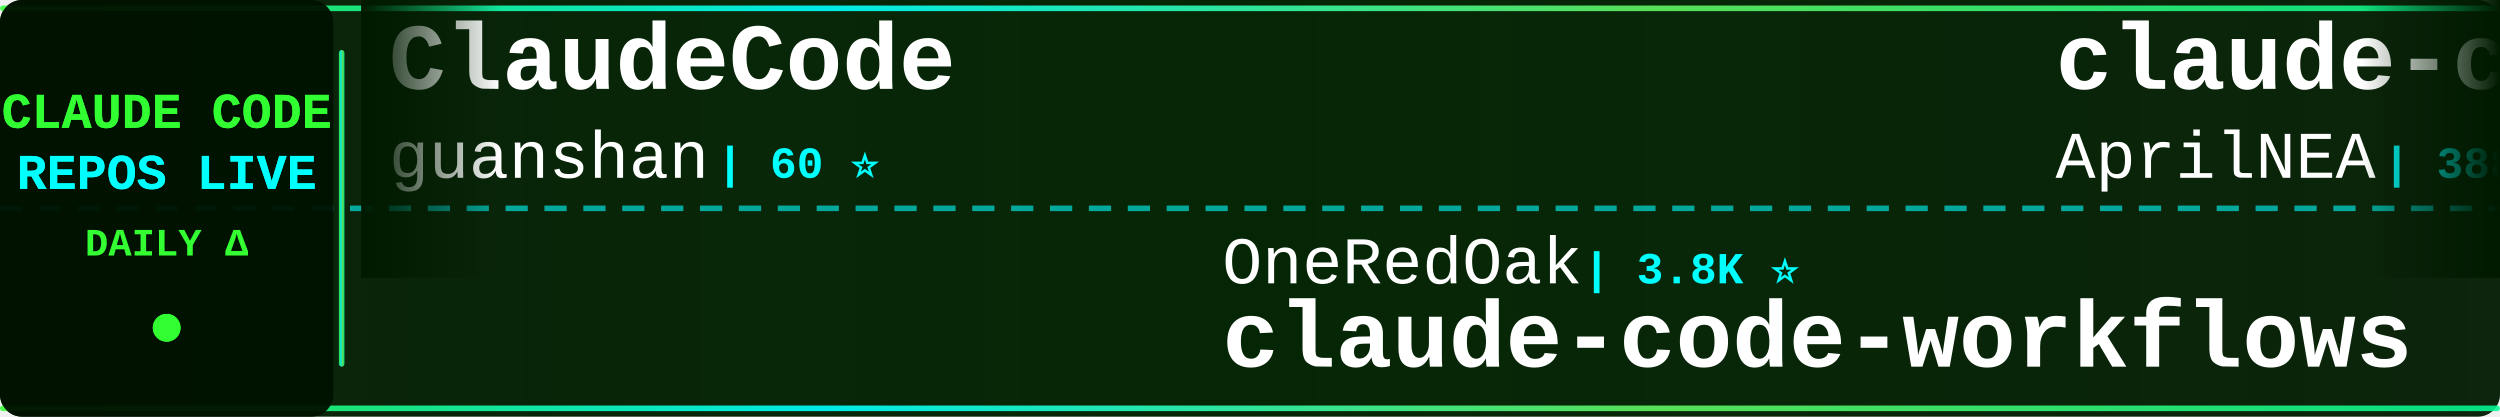
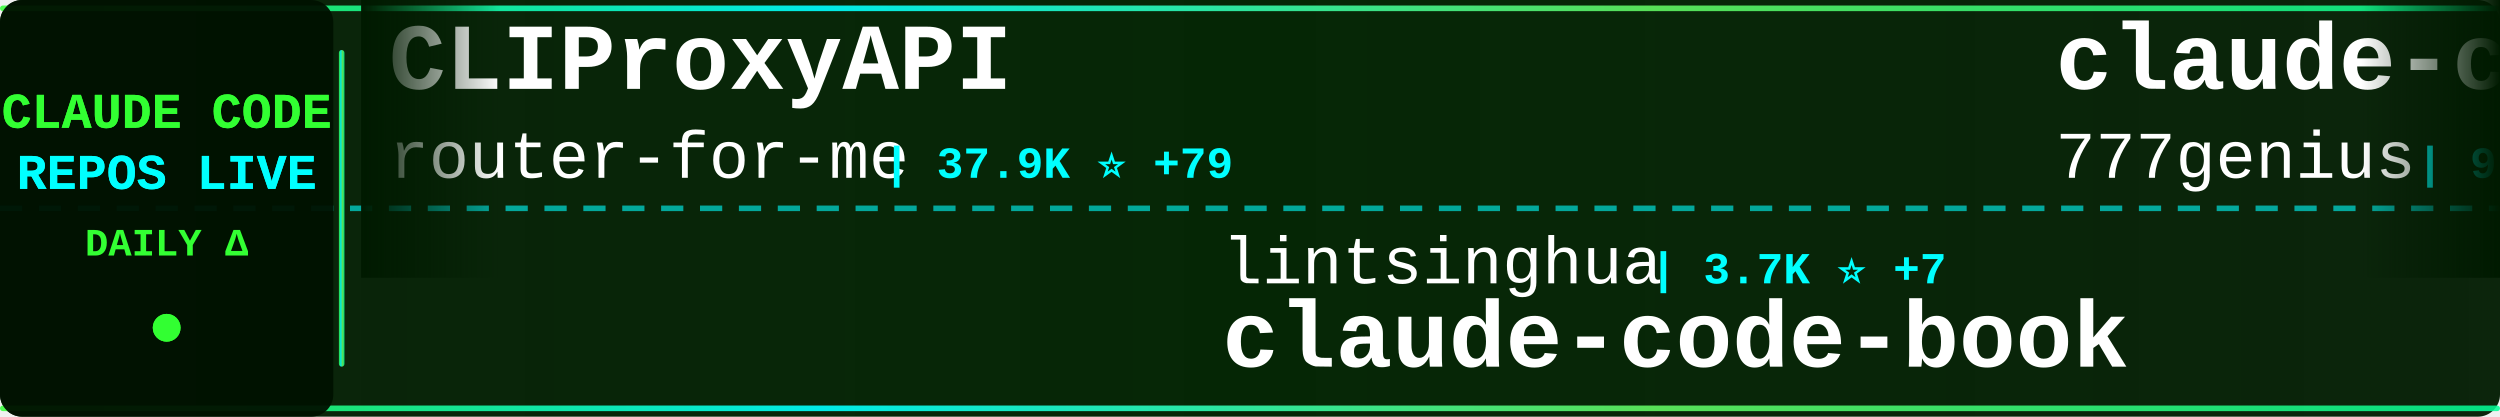
<svg xmlns="http://www.w3.org/2000/svg" width="900" height="150">
  <defs>
    <linearGradient id="tickerBg" x1="0%" y1="0%" x2="100%" y2="0%">
      <stop offset="0%" style="stop-color:#001a00;stop-opacity:0.95" />
      <stop offset="50%" style="stop-color:#002200;stop-opacity:0.98" />
      <stop offset="100%" style="stop-color:#001a00;stop-opacity:0.95" />
    </linearGradient>
    <linearGradient id="borderGrad" x1="0%" y1="0%" x2="100%" y2="0%">
      <stop offset="0%" style="stop-color:#33ff33;stop-opacity:0.85">
        <animate attributeName="stop-opacity" values="0.85;1;0.85" dur="2s" repeatCount="indefinite" />
      </stop>
      <stop offset="33%" style="stop-color:#00ffff;stop-opacity:0.9">
        <animate attributeName="stop-opacity" values="0.9;1;0.9" dur="2.2s" repeatCount="indefinite" />
      </stop>
      <stop offset="66%" style="stop-color:#66ff66;stop-opacity:0.85">
        <animate attributeName="stop-opacity" values="0.85;1;0.85" dur="1.8s" repeatCount="indefinite" />
      </stop>
      <stop offset="100%" style="stop-color:#00ff99;stop-opacity:0.85">
        <animate attributeName="stop-opacity" values="0.85;1;0.85" dur="2s" repeatCount="indefinite" />
      </stop>
    </linearGradient>
    <filter id="textGlow">
      <feGaussianBlur stdDeviation="0.1" result="coloredBlur" />
      <feMerge>
        <feMergeNode in="coloredBlur" />
        <feMergeNode in="SourceGraphic" />
      </feMerge>
    </filter>
    <filter id="metricGlow">
      <feGaussianBlur stdDeviation="0.2" result="coloredBlur" />
      <feMerge>
        <feMergeNode in="coloredBlur" />
        <feMergeNode in="SourceGraphic" />
      </feMerge>
    </filter>
    <linearGradient id="leftFade" x1="0%" y1="0%" x2="100%" y2="0%">
      <stop offset="0%" style="stop-color:#001a00;stop-opacity:1" />
      <stop offset="100%" style="stop-color:#001a00;stop-opacity:0" />
    </linearGradient>
    <linearGradient id="rightFade" x1="0%" y1="0%" x2="100%" y2="0%">
      <stop offset="0%" style="stop-color:#001a00;stop-opacity:0" />
      <stop offset="100%" style="stop-color:#001a00;stop-opacity:1" />
    </linearGradient>
  </defs>
  <rect width="900" height="150" fill="url(#tickerBg)" rx="8" />
  <rect x="0" y="2" width="900" height="2" fill="url(#borderGrad)" rx="1" />
  <rect x="0" y="146" width="900" height="2" fill="url(#borderGrad)" rx="1" />
  <line x1="0" y1="75" x2="900" y2="75" stroke="#00ffff" stroke-width="2" stroke-dasharray="8 6" opacity="0.6" />
  <rect x="0" y="0" width="120" height="150" fill="#001100" opacity="0.95" rx="8" />
  <text x="60" y="46" font-family="'Courier New', monospace" font-size="18" font-weight="bold" fill="#33ff33" text-anchor="middle" filter="url(#textGlow)">
    CLAUDE CODE
  </text>
  <text x="60" y="68" font-family="'Courier New', monospace" font-size="18" font-weight="bold" fill="#00ffff" text-anchor="middle" filter="url(#textGlow)">
    REPOS LIVE
  </text>
  <text x="60" y="92" font-family="'Courier New', monospace" font-size="14" font-weight="bold" fill="#33ff33" text-anchor="middle">
    DAILY Δ
  </text>
  <circle cx="60" cy="118" r="5" fill="#33ff33" filter="url(#metricGlow)">
    <animate attributeName="r" values="4;6;4" dur="1.5s" repeatCount="indefinite" />
    <animate attributeName="opacity" values="0.6;1;0.6" dur="1.5s" repeatCount="indefinite" />
  </circle>
  <rect x="122" y="18" width="2" height="114" fill="url(#borderGrad)" rx="1" />
  <clipPath id="tickerClip">
    <rect x="130" y="0" width="770" height="150" />
  </clipPath>
  <g clip-path="url(#tickerClip)">
    <g id="tickerItems">
      <animateTransform attributeName="transform" attributeType="XML" type="translate" from="0 0" to="-3000 0" dur="54s" repeatCount="indefinite" />
      <g transform="translate(0, 0)">
-         <text x="140" y="32" font-family="'Courier New', monospace" font-size="34" font-weight="bold" fill="#ffffff">ClaudeCode</text>
-         <text x="140" y="64" font-family="'Courier New', monospace" font-size="24" font-weight="normal" fill="#ffffff" opacity="1.0">guanshan</text>
-         <text x="258" y="64" font-family="'Courier New', monospace" font-size="16" font-weight="bold" fill="#00ffff"> | 60 ⭐</text>
+         <text x="140" y="32" font-family="'Courier New', monospace" font-size="34" font-weight="bold" fill="#ffffff">CLIProxyAPI</text>
+         <text x="140" y="64" font-family="'Courier New', monospace" font-size="24" font-weight="normal" fill="#ffffff" opacity="1.0">router-for-me</text>
+         <text x="318" y="64" font-family="'Courier New', monospace" font-size="16" font-weight="bold" fill="#00ffff"> | 37.9K ⭐ +79</text>
      </g>
      <g transform="translate(300, 0)">
-         <text x="140" y="102" font-family="'Courier New', monospace" font-size="24" font-weight="normal" fill="#ffffff" opacity="1.0">OneRedOak</text>
-         <text x="270" y="102" font-family="'Courier New', monospace" font-size="16" font-weight="bold" fill="#00ffff"> | 3.8K ⭐</text>
-         <text x="140" y="132" font-family="'Courier New', monospace" font-size="34" font-weight="bold" fill="#ffffff">claude-code-workflows</text>
+         <text x="140" y="102" font-family="'Courier New', monospace" font-size="24" font-weight="normal" fill="#ffffff" opacity="1.0">lintsinghua</text>
+         <text x="294" y="102" font-family="'Courier New', monospace" font-size="16" font-weight="bold" fill="#00ffff"> | 3.7K ⭐ +7</text>
+         <text x="140" y="132" font-family="'Courier New', monospace" font-size="34" font-weight="bold" fill="#ffffff">claude-code-book</text>
      </g>
      <g transform="translate(600, 0)">
-         <text x="140" y="32" font-family="'Courier New', monospace" font-size="34" font-weight="bold" fill="#ffffff">claude-code-source</text>
-         <text x="140" y="64" font-family="'Courier New', monospace" font-size="24" font-weight="normal" fill="#ffffff" opacity="1.0">AprilNEA</text>
-         <text x="258" y="64" font-family="'Courier New', monospace" font-size="16" font-weight="bold" fill="#00ffff"> | 388 ⭐</text>
+         <text x="140" y="32" font-family="'Courier New', monospace" font-size="34" font-weight="bold" fill="#ffffff">claude-code-source-code</text>
+         <text x="140" y="64" font-family="'Courier New', monospace" font-size="24" font-weight="normal" fill="#ffffff" opacity="1.0">777genius</text>
+         <text x="270" y="64" font-family="'Courier New', monospace" font-size="16" font-weight="bold" fill="#00ffff"> | 915 ⭐</text>
      </g>
      <g transform="translate(900, 0)">
-         <text x="140" y="102" font-family="'Courier New', monospace" font-size="24" font-weight="normal" fill="#ffffff" opacity="1.0">jeremylongshore</text>
-         <text x="342" y="102" font-family="'Courier New', monospace" font-size="16" font-weight="bold" fill="#00ffff"> | 2.4K ⭐ +2</text>
-         <text x="140" y="132" font-family="'Courier New', monospace" font-size="34" font-weight="bold" fill="#ffffff">claude-code-plugins-plus...</text>
+         <text x="140" y="102" font-family="'Courier New', monospace" font-size="24" font-weight="normal" fill="#ffffff" opacity="1.0">multica-ai</text>
+         <text x="282" y="102" font-family="'Courier New', monospace" font-size="16" font-weight="bold" fill="#00ffff"> | 178.4K ⭐ +661</text>
+         <text x="140" y="132" font-family="'Courier New', monospace" font-size="34" font-weight="bold" fill="#ffffff">andrej-karpathy-skills</text>
      </g>
      <g transform="translate(1200, 0)">
-         <text x="140" y="32" font-family="'Courier New', monospace" font-size="34" font-weight="bold" fill="#ffffff">claude-code-source</text>
-         <text x="140" y="64" font-family="'Courier New', monospace" font-size="24" font-weight="normal" fill="#ffffff" opacity="1.0">JrCx7scC</text>
-         <text x="258" y="64" font-family="'Courier New', monospace" font-size="16" font-weight="bold" fill="#00ffff"> | 370 ⭐</text>
+         <text x="140" y="32" font-family="'Courier New', monospace" font-size="34" font-weight="bold" fill="#ffffff">skills</text>
+         <text x="140" y="64" font-family="'Courier New', monospace" font-size="24" font-weight="normal" fill="#ffffff" opacity="1.0">anthropics</text>
+         <text x="282" y="64" font-family="'Courier New', monospace" font-size="16" font-weight="bold" fill="#00ffff"> | 152.6K ⭐ +351</text>
      </g>
      <g transform="translate(1500, 0)">
-         <text x="140" y="102" font-family="'Courier New', monospace" font-size="24" font-weight="normal" fill="#ffffff" opacity="1.0">kodu-ai</text>
-         <text x="246" y="102" font-family="'Courier New', monospace" font-size="16" font-weight="bold" fill="#00ffff"> | 5.3K ⭐</text>
-         <text x="140" y="132" font-family="'Courier New', monospace" font-size="34" font-weight="bold" fill="#ffffff">claude-coder</text>
+         <text x="140" y="102" font-family="'Courier New', monospace" font-size="24" font-weight="normal" fill="#ffffff" opacity="1.0">https-deeplearning-ai</text>
+         <text x="414" y="102" font-family="'Courier New', monospace" font-size="16" font-weight="bold" fill="#00ffff"> | 531 ⭐</text>
+         <text x="140" y="132" font-family="'Courier New', monospace" font-size="34" font-weight="bold" fill="#ffffff">sc-claude-code-files</text>
      </g>
      <g transform="translate(1800, 0)">
-         <text x="140" y="32" font-family="'Courier New', monospace" font-size="34" font-weight="bold" fill="#ffffff">claude-code-spec-workflo...</text>
-         <text x="140" y="64" font-family="'Courier New', monospace" font-size="24" font-weight="normal" fill="#ffffff" opacity="1.0">Pimzino</text>
-         <text x="246" y="64" font-family="'Courier New', monospace" font-size="16" font-weight="bold" fill="#00ffff"> | 3.8K ⭐ +1</text>
+         <text x="140" y="32" font-family="'Courier New', monospace" font-size="34" font-weight="bold" fill="#ffffff">Claude-Code-Workflow</text>
+         <text x="140" y="64" font-family="'Courier New', monospace" font-size="24" font-weight="normal" fill="#ffffff" opacity="1.0">catlog22</text>
+         <text x="258" y="64" font-family="'Courier New', monospace" font-size="16" font-weight="bold" fill="#00ffff"> | 2.1K ⭐ +2</text>
      </g>
      <g transform="translate(2100, 0)">
-         <text x="140" y="102" font-family="'Courier New', monospace" font-size="24" font-weight="normal" fill="#ffffff" opacity="1.0">ChrisWiles</text>
-         <text x="282" y="102" font-family="'Courier New', monospace" font-size="16" font-weight="bold" fill="#00ffff"> | 6.0K ⭐ +2</text>
-         <text x="140" y="132" font-family="'Courier New', monospace" font-size="34" font-weight="bold" fill="#ffffff">claude-code-showcase</text>
+         <text x="140" y="102" font-family="'Courier New', monospace" font-size="24" font-weight="normal" fill="#ffffff" opacity="1.0">chauncygu</text>
+         <text x="270" y="102" font-family="'Courier New', monospace" font-size="16" font-weight="bold" fill="#00ffff"> | 2.6K ⭐ +5</text>
+         <text x="140" y="132" font-family="'Courier New', monospace" font-size="34" font-weight="bold" fill="#ffffff">collection-claude-code-s...</text>
      </g>
      <g transform="translate(2400, 0)">
-         <text x="140" y="32" font-family="'Courier New', monospace" font-size="34" font-weight="bold" fill="#ffffff">claude-code-sourcemap</text>
-         <text x="140" y="64" font-family="'Courier New', monospace" font-size="24" font-weight="normal" fill="#ffffff" opacity="1.0">ChinaSiro</text>
-         <text x="270" y="64" font-family="'Courier New', monospace" font-size="16" font-weight="bold" fill="#00ffff"> | 9.4K ⭐ +5</text>
+         <text x="140" y="32" font-family="'Courier New', monospace" font-size="34" font-weight="bold" fill="#ffffff">Claude-code</text>
+         <text x="140" y="64" font-family="'Courier New', monospace" font-size="24" font-weight="normal" fill="#ffffff" opacity="1.0">zstmfhy</text>
+         <text x="246" y="64" font-family="'Courier New', monospace" font-size="16" font-weight="bold" fill="#00ffff"> | 190 ⭐</text>
      </g>
      <g transform="translate(2700, 0)">
-         <text x="140" y="102" font-family="'Courier New', monospace" font-size="24" font-weight="normal" fill="#ffffff" opacity="1.0">Donchitos</text>
-         <text x="270" y="102" font-family="'Courier New', monospace" font-size="16" font-weight="bold" fill="#00ffff"> | 21.9K ⭐ +48</text>
-         <text x="140" y="132" font-family="'Courier New', monospace" font-size="34" font-weight="bold" fill="#ffffff">Claude-Code-Game-Studios</text>
+         <text x="140" y="102" font-family="'Courier New', monospace" font-size="24" font-weight="normal" fill="#ffffff" opacity="1.0">ding113</text>
+         <text x="246" y="102" font-family="'Courier New', monospace" font-size="16" font-weight="bold" fill="#00ffff"> | 3.1K ⭐ +8</text>
+         <text x="140" y="132" font-family="'Courier New', monospace" font-size="34" font-weight="bold" fill="#ffffff">claude-code-hub</text>
      </g>
      <g transform="translate(3000, 0)">
-         <text x="140" y="32" font-family="'Courier New', monospace" font-size="34" font-weight="bold" fill="#ffffff">ClaudeCode</text>
-         <text x="140" y="64" font-family="'Courier New', monospace" font-size="24" font-weight="normal" fill="#ffffff" opacity="1.0">guanshan</text>
-         <text x="258" y="64" font-family="'Courier New', monospace" font-size="16" font-weight="bold" fill="#00ffff"> | 60 ⭐</text>
+         <text x="140" y="32" font-family="'Courier New', monospace" font-size="34" font-weight="bold" fill="#ffffff">CLIProxyAPI</text>
+         <text x="140" y="64" font-family="'Courier New', monospace" font-size="24" font-weight="normal" fill="#ffffff" opacity="1.0">router-for-me</text>
+         <text x="318" y="64" font-family="'Courier New', monospace" font-size="16" font-weight="bold" fill="#00ffff"> | 37.9K ⭐ +79</text>
      </g>
      <g transform="translate(3300, 0)">
-         <text x="140" y="102" font-family="'Courier New', monospace" font-size="24" font-weight="normal" fill="#ffffff" opacity="1.0">OneRedOak</text>
-         <text x="270" y="102" font-family="'Courier New', monospace" font-size="16" font-weight="bold" fill="#00ffff"> | 3.8K ⭐</text>
-         <text x="140" y="132" font-family="'Courier New', monospace" font-size="34" font-weight="bold" fill="#ffffff">claude-code-workflows</text>
+         <text x="140" y="102" font-family="'Courier New', monospace" font-size="24" font-weight="normal" fill="#ffffff" opacity="1.0">lintsinghua</text>
+         <text x="294" y="102" font-family="'Courier New', monospace" font-size="16" font-weight="bold" fill="#00ffff"> | 3.7K ⭐ +7</text>
+         <text x="140" y="132" font-family="'Courier New', monospace" font-size="34" font-weight="bold" fill="#ffffff">claude-code-book</text>
      </g>
      <g transform="translate(3600, 0)">
-         <text x="140" y="32" font-family="'Courier New', monospace" font-size="34" font-weight="bold" fill="#ffffff">claude-code-source</text>
-         <text x="140" y="64" font-family="'Courier New', monospace" font-size="24" font-weight="normal" fill="#ffffff" opacity="1.0">AprilNEA</text>
-         <text x="258" y="64" font-family="'Courier New', monospace" font-size="16" font-weight="bold" fill="#00ffff"> | 388 ⭐</text>
+         <text x="140" y="32" font-family="'Courier New', monospace" font-size="34" font-weight="bold" fill="#ffffff">claude-code-source-code</text>
+         <text x="140" y="64" font-family="'Courier New', monospace" font-size="24" font-weight="normal" fill="#ffffff" opacity="1.0">777genius</text>
+         <text x="270" y="64" font-family="'Courier New', monospace" font-size="16" font-weight="bold" fill="#00ffff"> | 915 ⭐</text>
      </g>
      <g transform="translate(3900, 0)">
-         <text x="140" y="102" font-family="'Courier New', monospace" font-size="24" font-weight="normal" fill="#ffffff" opacity="1.0">jeremylongshore</text>
-         <text x="342" y="102" font-family="'Courier New', monospace" font-size="16" font-weight="bold" fill="#00ffff"> | 2.4K ⭐ +2</text>
-         <text x="140" y="132" font-family="'Courier New', monospace" font-size="34" font-weight="bold" fill="#ffffff">claude-code-plugins-plus...</text>
+         <text x="140" y="102" font-family="'Courier New', monospace" font-size="24" font-weight="normal" fill="#ffffff" opacity="1.0">multica-ai</text>
+         <text x="282" y="102" font-family="'Courier New', monospace" font-size="16" font-weight="bold" fill="#00ffff"> | 178.4K ⭐ +661</text>
+         <text x="140" y="132" font-family="'Courier New', monospace" font-size="34" font-weight="bold" fill="#ffffff">andrej-karpathy-skills</text>
      </g>
    </g>
  </g>
  <rect x="130" y="0" width="50" height="100" fill="url(#leftFade)" />
  <rect x="850" y="0" width="50" height="100" fill="url(#rightFade)" />
</svg>
